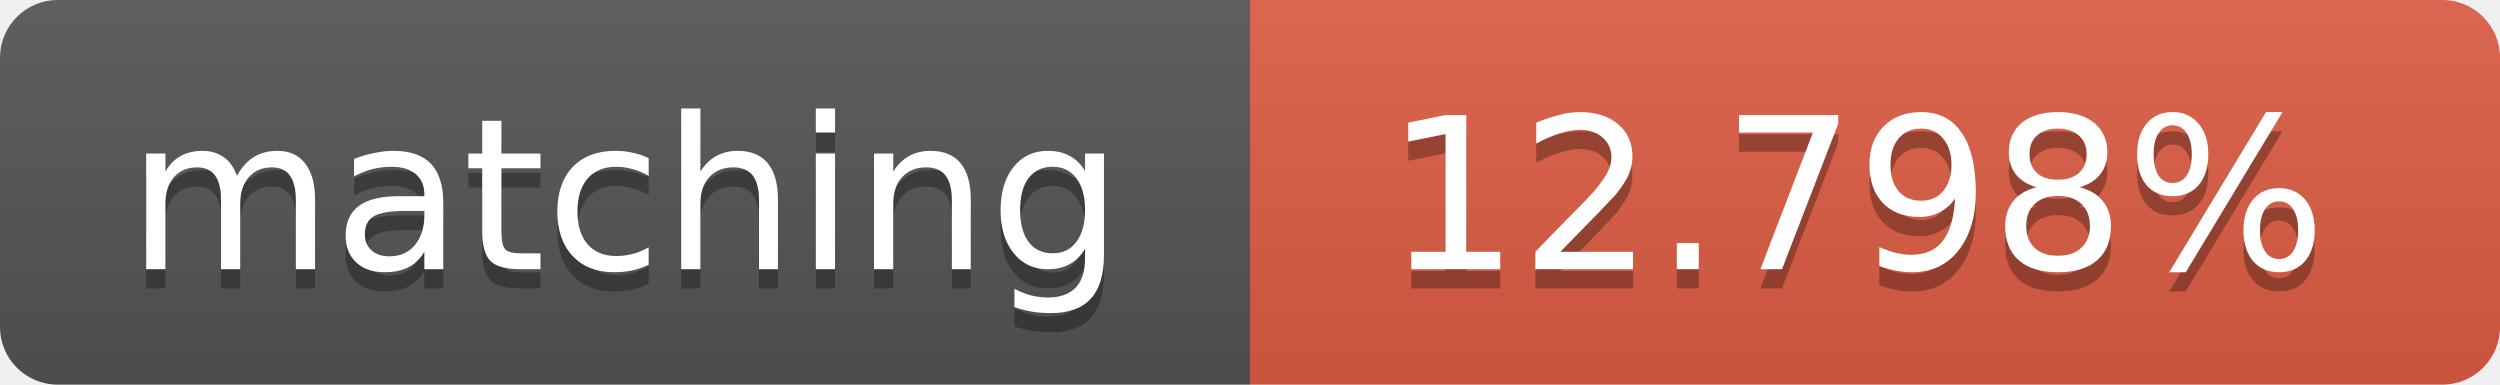
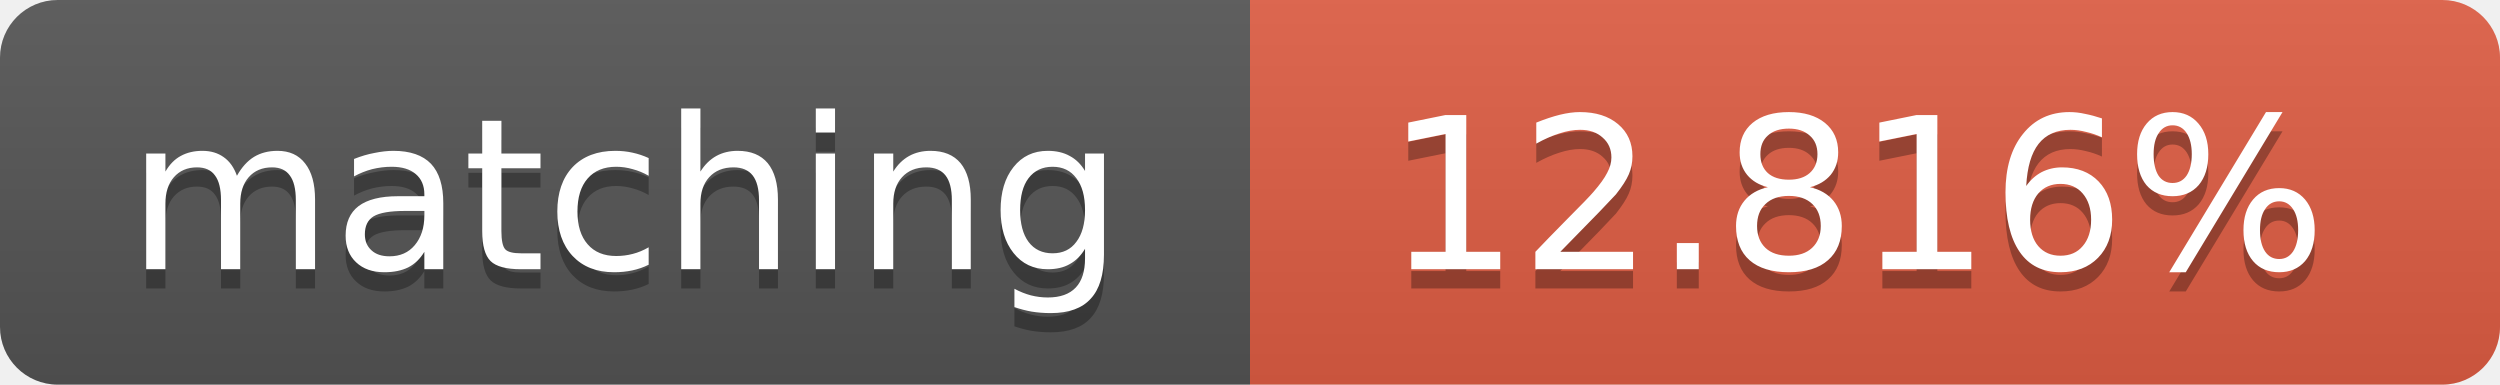
<svg xmlns="http://www.w3.org/2000/svg" width="130" height="20">
  <linearGradient id="b" x2="0" y2="100%">
    <stop offset="0" stop-color="#bbb" stop-opacity=".1" />
    <stop offset="1" stop-opacity=".1" />
  </linearGradient>
  <clipPath id="a">
    <rect width="130" height="20" rx="3" fill="#fff" />
  </clipPath>
  <g clip-path="url(#a)">
    <path fill="#555" d="M0 0h65v20H0z" />
    <path fill="#e05d44" d="M65 0h65v20H65z" />
    <path fill="url(#b)" d="M0 0h130v20H0z" />
  </g>
  <g fill="#fff" text-anchor="middle" font-family="DejaVu Sans,Verdana,Geneva,sans-serif" font-size="11">
    <text x="32.5" y="15" fill="#010101" fill-opacity=".3">matching</text>
    <text x="32.5" y="14">matching</text>
-     <text x="96.5" y="15" fill="#010101" fill-opacity=".3">12.798%</text>
-     <text x="96.5" y="14">12.798%</text>
+     <text x="96.5" y="15" fill="#010101" fill-opacity=".3">12.816%</text>
+     <text x="96.5" y="14">12.816%</text>
  </g>
</svg>
